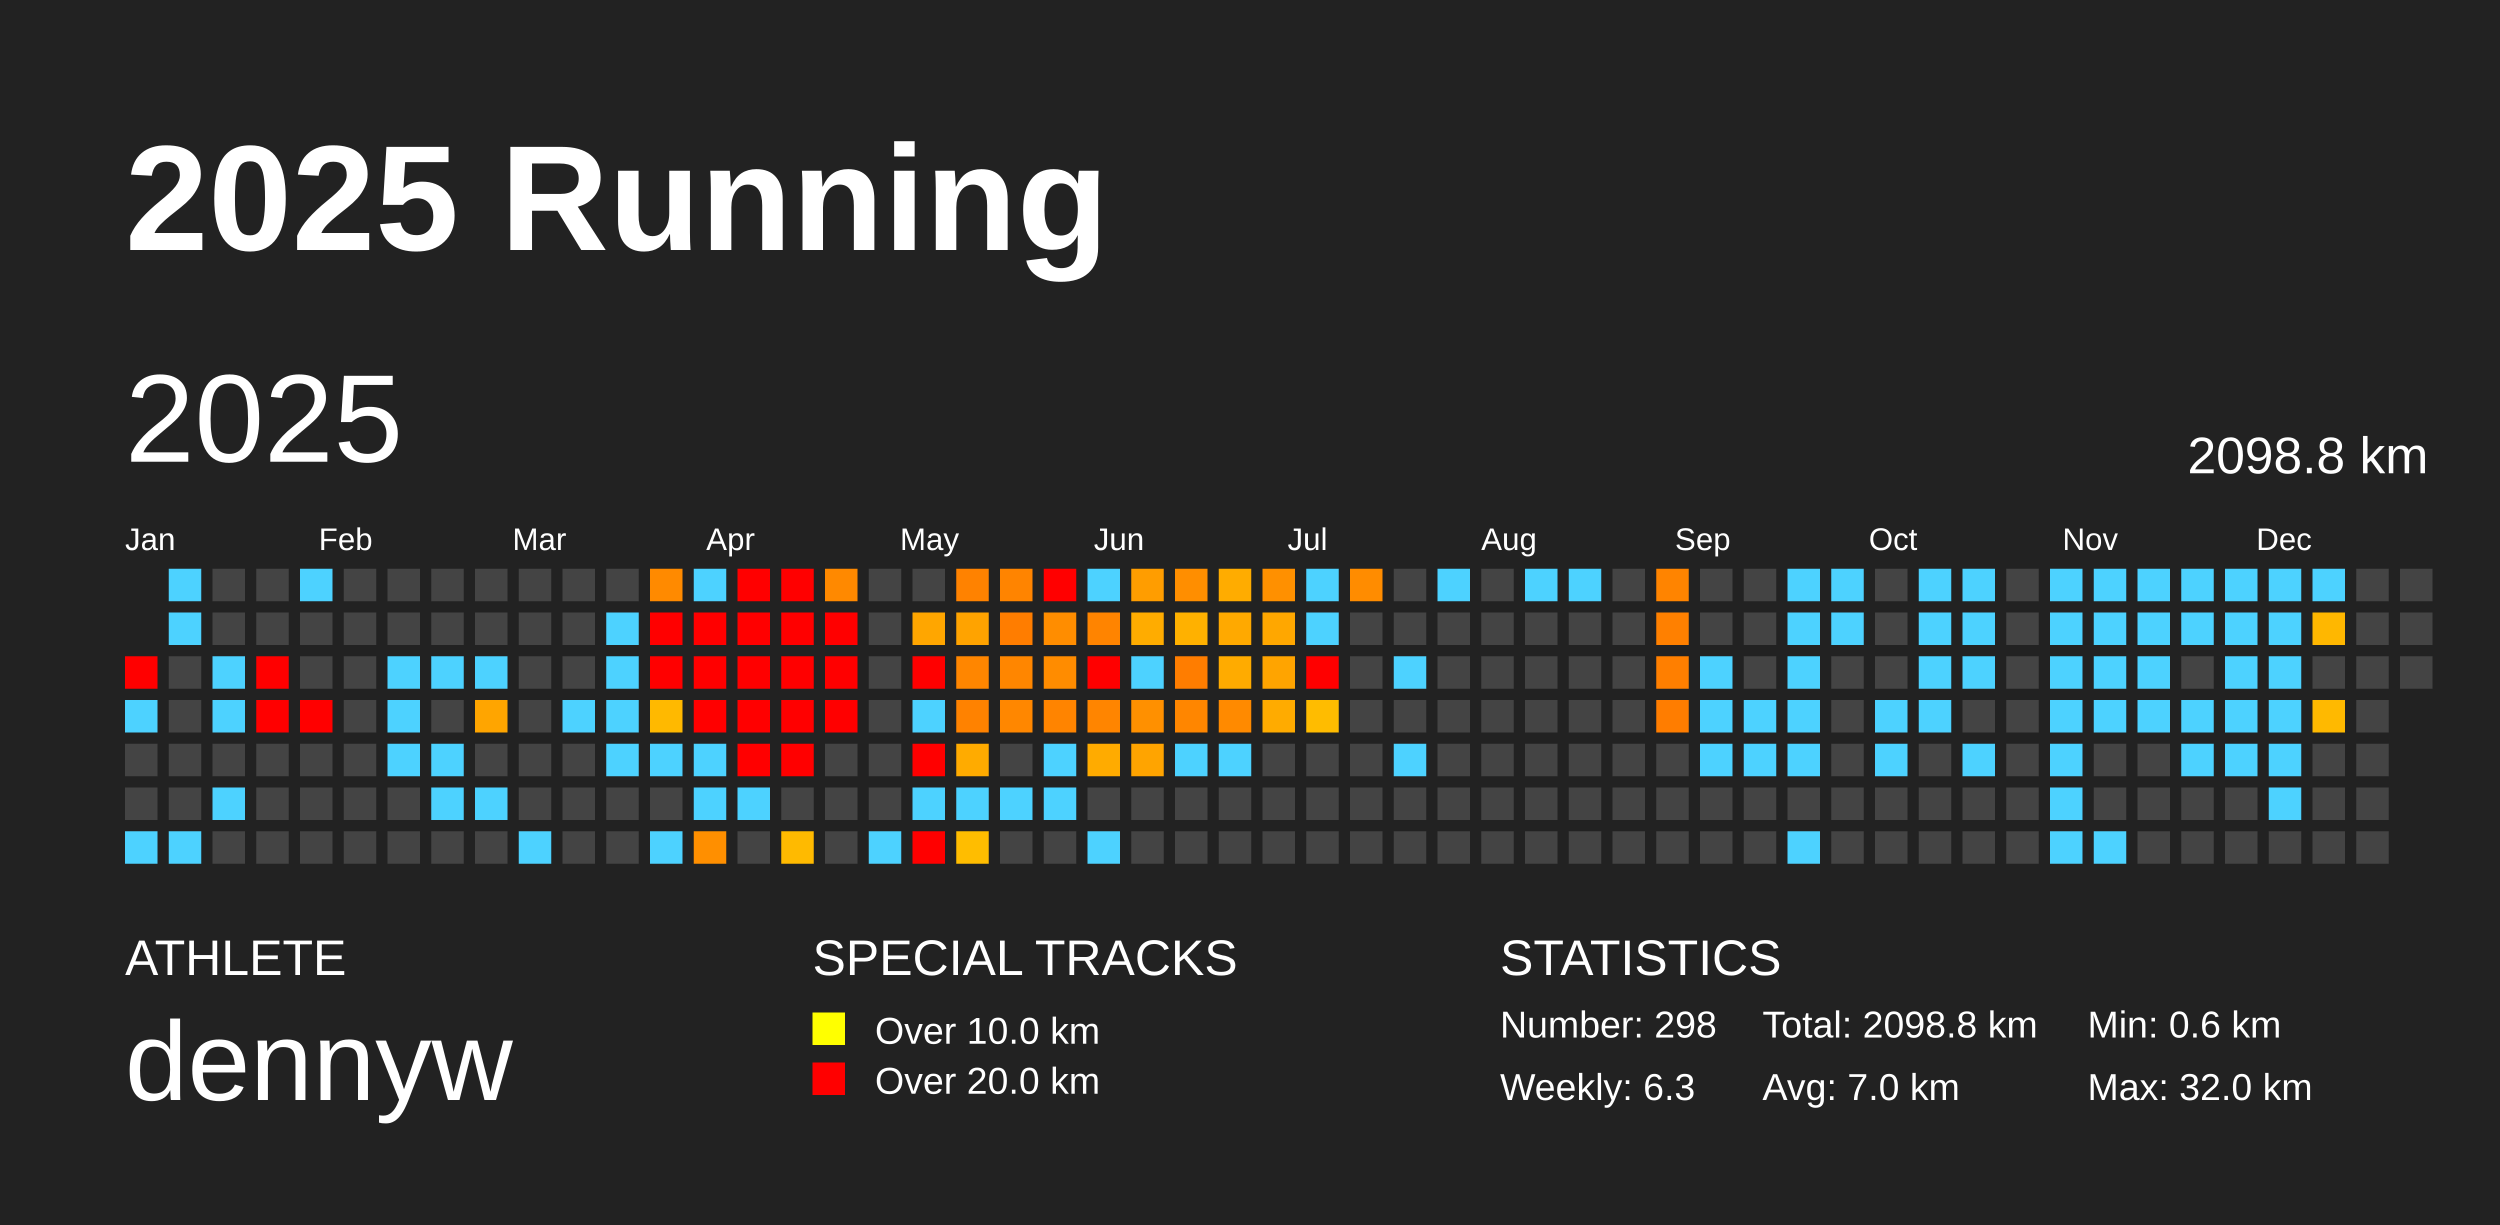
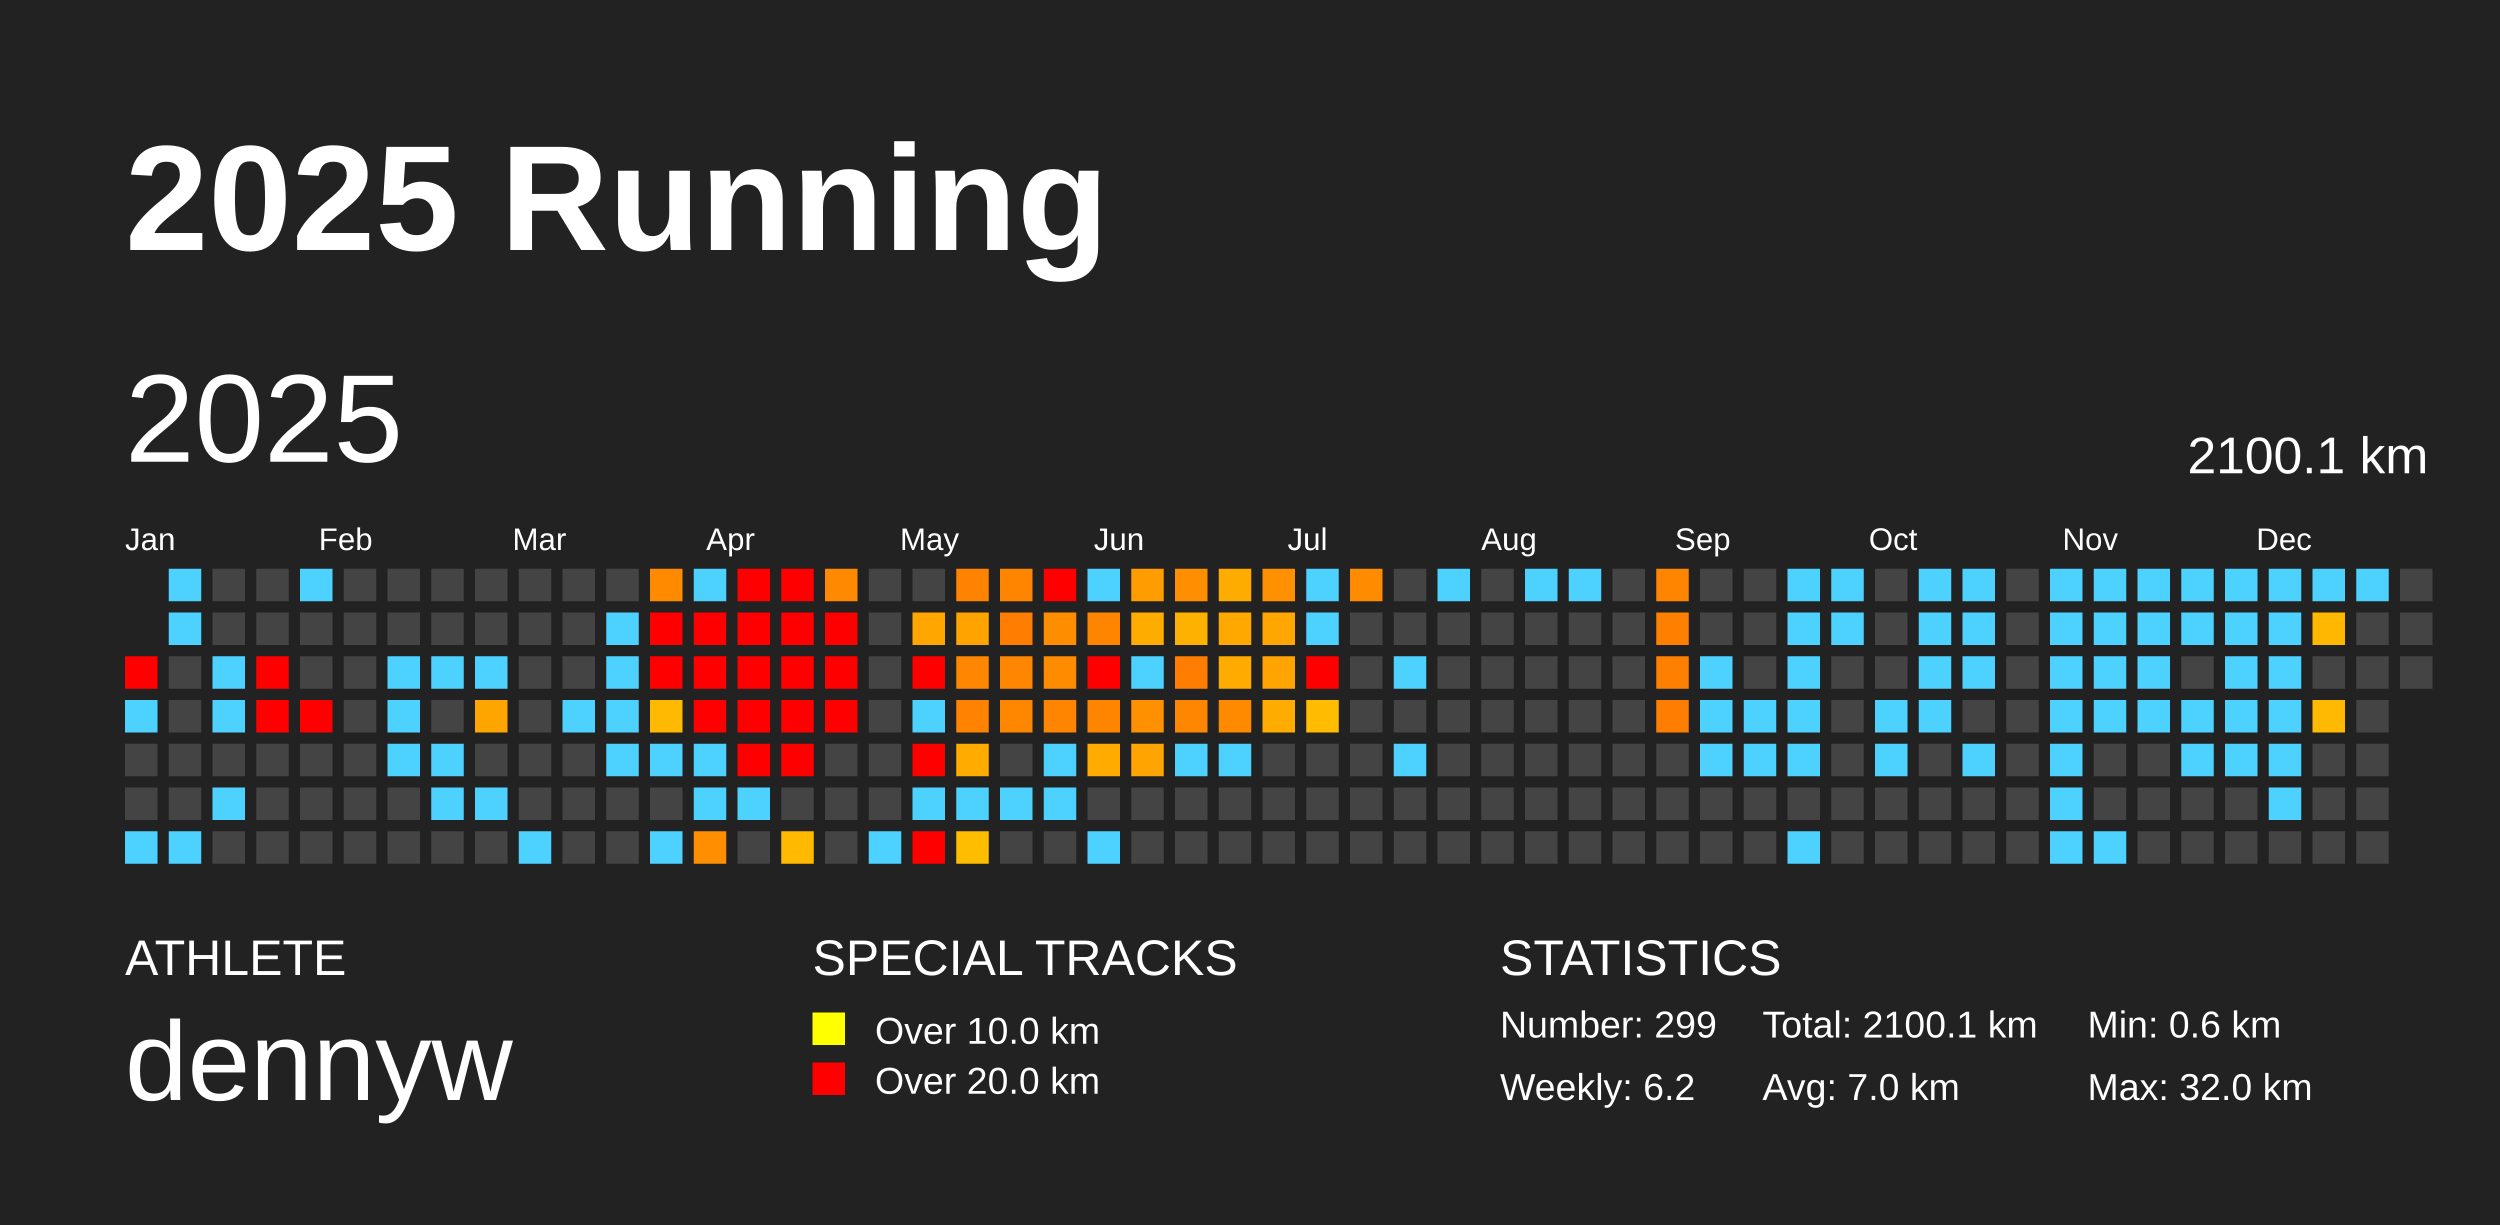
<svg xmlns="http://www.w3.org/2000/svg" baseProfile="full" height="98mm" version="1.1" viewBox="0,0,200,98" width="200mm">
  <defs />
  <rect fill="#222222" height="98" width="200" x="0" y="0" />
  <text fill="#FFFFFF" style="font-size:12px; font-family:Arial; font-weight:bold;" x="10" y="20">2025 Running</text>
  <text fill="#FFFFFF" style="font-size:4px; font-family:Arial" x="10" y="78">ATHLETE</text>
  <text fill="#FFFFFF" style="font-size:9px; font-family:Arial" x="10" y="88">dennyw</text>
  <text fill="#FFFFFF" style="font-size:4px; font-family:Arial" x="65" y="78">SPECIAL TRACKS</text>
  <rect fill="yellow" height="2.6" width="2.6" x="65" y="81" />
  <text fill="#FFFFFF" style="font-size:3px; font-family:Arial" x="70" y="83.5">Over 10.0 km</text>
  <rect fill="red" height="2.6" width="2.6" x="65" y="85" />
  <text fill="#FFFFFF" style="font-size:3px; font-family:Arial" x="70" y="87.5">Over 20.0 km</text>
  <text fill="#FFFFFF" style="font-size:4px; font-family:Arial" x="120" y="78">STATISTICS</text>
-   <text fill="#FFFFFF" style="font-size:3px; font-family:Arial" x="120" y="83">Number: 298</text>
-   <text fill="#FFFFFF" style="font-size:3px; font-family:Arial" x="120" y="88">Weekly: 6.3</text>
-   <text fill="#FFFFFF" style="font-size:3px; font-family:Arial" x="141" y="83">Total: 2098.8 km</text>
+   <text fill="#FFFFFF" style="font-size:3px; font-family:Arial" x="120" y="83">Number: 299</text>
+   <text fill="#FFFFFF" style="font-size:3px; font-family:Arial" x="120" y="88">Weekly: 6.2</text>
+   <text fill="#FFFFFF" style="font-size:3px; font-family:Arial" x="141" y="83">Total: 2100.1 km</text>
  <text fill="#FFFFFF" style="font-size:3px; font-family:Arial" x="141" y="88">Avg: 7.0 km</text>
  <text fill="#FFFFFF" style="font-size:3px; font-family:Arial" x="167" y="83">Min: 0.6 km</text>
  <text fill="#FFFFFF" style="font-size:3px; font-family:Arial" x="167" y="88">Max: 32.0 km</text>
  <text dominant-baseline="hanging" fill="#FFFFFF" style="font-size:10.0px; font-family:Arial;" x="10" y="30">2025</text>
-   <text dominant-baseline="hanging" fill="#FFFFFF" style="font-size:4.125px; font-family:Arial;" x="175" y="35">2098.8 km</text>
+   <text dominant-baseline="hanging" fill="#FFFFFF" style="font-size:4.125px; font-family:Arial;" x="175" y="35">2100.1 km</text>
  <text fill="#FFFFFF" style="font-size:2.5px; font-family:Arial" x="10.0" y="44">Jan</text>
  <text fill="#FFFFFF" style="font-size:2.5px; font-family:Arial" x="25.5" y="44">Feb</text>
  <text fill="#FFFFFF" style="font-size:2.5px; font-family:Arial" x="41.0" y="44">Mar</text>
  <text fill="#FFFFFF" style="font-size:2.5px; font-family:Arial" x="56.5" y="44">Apr</text>
  <text fill="#FFFFFF" style="font-size:2.5px; font-family:Arial" x="72.0" y="44">May</text>
  <text fill="#FFFFFF" style="font-size:2.5px; font-family:Arial" x="87.5" y="44">Jun</text>
  <text fill="#FFFFFF" style="font-size:2.5px; font-family:Arial" x="103.0" y="44">Jul</text>
  <text fill="#FFFFFF" style="font-size:2.5px; font-family:Arial" x="118.5" y="44">Aug</text>
  <text fill="#FFFFFF" style="font-size:2.5px; font-family:Arial" x="134.0" y="44">Sep</text>
  <text fill="#FFFFFF" style="font-size:2.5px; font-family:Arial" x="149.5" y="44">Oct</text>
  <text fill="#FFFFFF" style="font-size:2.5px; font-family:Arial" x="165.0" y="44">Nov</text>
  <text fill="#FFFFFF" style="font-size:2.5px; font-family:Arial" x="180.5" y="44">Dec</text>
  <rect fill="red" height="2.6" width="2.6" x="10.0" y="52.5" />
  <rect fill="#4dd2ff" height="2.6" width="2.6" x="10.0" y="56.0" />
  <rect fill="#444444" height="2.6" width="2.6" x="10.0" y="59.5" />
  <rect fill="#444444" height="2.6" width="2.6" x="10.0" y="63.0" />
  <rect fill="#4dd2ff" height="2.6" width="2.6" x="10.0" y="66.5" />
  <rect fill="#4dd2ff" height="2.6" width="2.6" x="13.5" y="45.5" />
  <rect fill="#4dd2ff" height="2.6" width="2.6" x="13.5" y="49.0" />
  <rect fill="#444444" height="2.6" width="2.6" x="13.5" y="52.5" />
  <rect fill="#444444" height="2.6" width="2.6" x="13.5" y="56.0" />
  <rect fill="#444444" height="2.6" width="2.6" x="13.5" y="59.5" />
  <rect fill="#444444" height="2.6" width="2.6" x="13.5" y="63.0" />
  <rect fill="#4dd2ff" height="2.6" width="2.6" x="13.5" y="66.5" />
  <rect fill="#444444" height="2.6" width="2.6" x="17.0" y="45.5" />
  <rect fill="#444444" height="2.6" width="2.6" x="17.0" y="49.0" />
  <rect fill="#4dd2ff" height="2.6" width="2.6" x="17.0" y="52.5" />
  <rect fill="#4dd2ff" height="2.6" width="2.6" x="17.0" y="56.0" />
  <rect fill="#444444" height="2.6" width="2.6" x="17.0" y="59.5" />
  <rect fill="#4dd2ff" height="2.6" width="2.6" x="17.0" y="63.0" />
  <rect fill="#444444" height="2.6" width="2.6" x="17.0" y="66.5" />
  <rect fill="#444444" height="2.6" width="2.6" x="20.5" y="45.5" />
  <rect fill="#444444" height="2.6" width="2.6" x="20.5" y="49.0" />
  <rect fill="red" height="2.6" width="2.6" x="20.5" y="52.5" />
  <rect fill="red" height="2.6" width="2.6" x="20.5" y="56.0" />
  <rect fill="#444444" height="2.6" width="2.6" x="20.5" y="59.5" />
  <rect fill="#444444" height="2.6" width="2.6" x="20.5" y="63.0" />
  <rect fill="#444444" height="2.6" width="2.6" x="20.5" y="66.5" />
  <rect fill="#4dd2ff" height="2.6" width="2.6" x="24.0" y="45.5" />
  <rect fill="#444444" height="2.6" width="2.6" x="24.0" y="49.0" />
  <rect fill="#444444" height="2.6" width="2.6" x="24.0" y="52.5" />
  <rect fill="red" height="2.6" width="2.6" x="24.0" y="56.0" />
  <rect fill="#444444" height="2.6" width="2.6" x="24.0" y="59.5" />
  <rect fill="#444444" height="2.6" width="2.6" x="24.0" y="63.0" />
  <rect fill="#444444" height="2.6" width="2.6" x="24.0" y="66.5" />
  <rect fill="#444444" height="2.6" width="2.6" x="27.5" y="45.5" />
  <rect fill="#444444" height="2.6" width="2.6" x="27.5" y="49.0" />
  <rect fill="#444444" height="2.6" width="2.6" x="27.5" y="52.5" />
  <rect fill="#444444" height="2.6" width="2.6" x="27.5" y="56.0" />
  <rect fill="#444444" height="2.6" width="2.6" x="27.5" y="59.5" />
  <rect fill="#444444" height="2.6" width="2.6" x="27.5" y="63.0" />
  <rect fill="#444444" height="2.6" width="2.6" x="27.5" y="66.5" />
  <rect fill="#444444" height="2.6" width="2.6" x="31.0" y="45.5" />
  <rect fill="#444444" height="2.6" width="2.6" x="31.0" y="49.0" />
  <rect fill="#4dd2ff" height="2.6" width="2.6" x="31.0" y="52.5" />
  <rect fill="#4dd2ff" height="2.6" width="2.6" x="31.0" y="56.0" />
  <rect fill="#4dd2ff" height="2.6" width="2.6" x="31.0" y="59.5" />
  <rect fill="#444444" height="2.6" width="2.6" x="31.0" y="63.0" />
  <rect fill="#444444" height="2.6" width="2.6" x="31.0" y="66.5" />
  <rect fill="#444444" height="2.6" width="2.6" x="34.5" y="45.5" />
  <rect fill="#444444" height="2.6" width="2.6" x="34.5" y="49.0" />
  <rect fill="#4dd2ff" height="2.6" width="2.6" x="34.5" y="52.5" />
  <rect fill="#444444" height="2.6" width="2.6" x="34.5" y="56.0" />
  <rect fill="#4dd2ff" height="2.6" width="2.6" x="34.5" y="59.5" />
  <rect fill="#4dd2ff" height="2.6" width="2.6" x="34.5" y="63.0" />
  <rect fill="#444444" height="2.6" width="2.6" x="34.5" y="66.5" />
  <rect fill="#444444" height="2.6" width="2.6" x="38.0" y="45.5" />
  <rect fill="#444444" height="2.6" width="2.6" x="38.0" y="49.0" />
  <rect fill="#4dd2ff" height="2.6" width="2.6" x="38.0" y="52.5" />
  <rect fill="#ffa500" height="2.6" width="2.6" x="38.0" y="56.0" />
  <rect fill="#444444" height="2.6" width="2.6" x="38.0" y="59.5" />
  <rect fill="#4dd2ff" height="2.6" width="2.6" x="38.0" y="63.0" />
  <rect fill="#444444" height="2.6" width="2.6" x="38.0" y="66.5" />
  <rect fill="#444444" height="2.6" width="2.6" x="41.5" y="45.5" />
  <rect fill="#444444" height="2.6" width="2.6" x="41.5" y="49.0" />
  <rect fill="#444444" height="2.6" width="2.6" x="41.5" y="52.5" />
  <rect fill="#444444" height="2.6" width="2.6" x="41.5" y="56.0" />
  <rect fill="#444444" height="2.6" width="2.6" x="41.5" y="59.5" />
  <rect fill="#444444" height="2.6" width="2.6" x="41.5" y="63.0" />
  <rect fill="#4dd2ff" height="2.6" width="2.6" x="41.5" y="66.5" />
  <rect fill="#444444" height="2.6" width="2.6" x="45.0" y="45.5" />
  <rect fill="#444444" height="2.6" width="2.6" x="45.0" y="49.0" />
  <rect fill="#444444" height="2.6" width="2.6" x="45.0" y="52.5" />
  <rect fill="#4dd2ff" height="2.6" width="2.6" x="45.0" y="56.0" />
  <rect fill="#444444" height="2.6" width="2.6" x="45.0" y="59.5" />
  <rect fill="#444444" height="2.6" width="2.6" x="45.0" y="63.0" />
  <rect fill="#444444" height="2.6" width="2.6" x="45.0" y="66.5" />
  <rect fill="#444444" height="2.6" width="2.6" x="48.5" y="45.5" />
  <rect fill="#4dd2ff" height="2.6" width="2.6" x="48.5" y="49.0" />
  <rect fill="#4dd2ff" height="2.6" width="2.6" x="48.5" y="52.5" />
  <rect fill="#4dd2ff" height="2.6" width="2.6" x="48.5" y="56.0" />
  <rect fill="#4dd2ff" height="2.6" width="2.6" x="48.5" y="59.5" />
  <rect fill="#444444" height="2.6" width="2.6" x="48.5" y="63.0" />
  <rect fill="#444444" height="2.6" width="2.6" x="48.5" y="66.5" />
  <rect fill="#ff8a00" height="2.6" width="2.6" x="52.0" y="45.5" />
  <rect fill="red" height="2.6" width="2.6" x="52.0" y="49.0" />
  <rect fill="red" height="2.6" width="2.6" x="52.0" y="52.5" />
  <rect fill="#ffb900" height="2.6" width="2.6" x="52.0" y="56.0" />
  <rect fill="#4dd2ff" height="2.6" width="2.6" x="52.0" y="59.5" />
  <rect fill="#444444" height="2.6" width="2.6" x="52.0" y="63.0" />
  <rect fill="#4dd2ff" height="2.6" width="2.6" x="52.0" y="66.5" />
  <rect fill="#4dd2ff" height="2.6" width="2.6" x="55.5" y="45.5" />
  <rect fill="red" height="2.6" width="2.6" x="55.5" y="49.0" />
  <rect fill="red" height="2.6" width="2.6" x="55.5" y="52.5" />
  <rect fill="red" height="2.6" width="2.6" x="55.5" y="56.0" />
  <rect fill="#4dd2ff" height="2.6" width="2.6" x="55.5" y="59.5" />
  <rect fill="#4dd2ff" height="2.6" width="2.6" x="55.5" y="63.0" />
  <rect fill="#ff8f00" height="2.6" width="2.6" x="55.5" y="66.5" />
  <rect fill="red" height="2.6" width="2.6" x="59.0" y="45.5" />
  <rect fill="red" height="2.6" width="2.6" x="59.0" y="49.0" />
  <rect fill="red" height="2.6" width="2.6" x="59.0" y="52.5" />
  <rect fill="red" height="2.6" width="2.6" x="59.0" y="56.0" />
  <rect fill="red" height="2.6" width="2.6" x="59.0" y="59.5" />
  <rect fill="#4dd2ff" height="2.6" width="2.6" x="59.0" y="63.0" />
  <rect fill="#444444" height="2.6" width="2.6" x="59.0" y="66.5" />
  <rect fill="red" height="2.6" width="2.6" x="62.5" y="45.5" />
  <rect fill="red" height="2.6" width="2.6" x="62.5" y="49.0" />
  <rect fill="red" height="2.6" width="2.6" x="62.5" y="52.5" />
  <rect fill="red" height="2.6" width="2.6" x="62.5" y="56.0" />
  <rect fill="red" height="2.6" width="2.6" x="62.5" y="59.5" />
  <rect fill="#444444" height="2.6" width="2.6" x="62.5" y="63.0" />
  <rect fill="#ffba00" height="2.6" width="2.6" x="62.5" y="66.5" />
  <rect fill="#ff8900" height="2.6" width="2.6" x="66.0" y="45.5" />
  <rect fill="red" height="2.6" width="2.6" x="66.0" y="49.0" />
  <rect fill="red" height="2.6" width="2.6" x="66.0" y="52.5" />
  <rect fill="red" height="2.6" width="2.6" x="66.0" y="56.0" />
  <rect fill="#444444" height="2.6" width="2.6" x="66.0" y="59.5" />
  <rect fill="#444444" height="2.6" width="2.6" x="66.0" y="63.0" />
  <rect fill="#444444" height="2.6" width="2.6" x="66.0" y="66.5" />
  <rect fill="#444444" height="2.6" width="2.6" x="69.5" y="45.5" />
  <rect fill="#444444" height="2.6" width="2.6" x="69.5" y="49.0" />
  <rect fill="#444444" height="2.6" width="2.6" x="69.5" y="52.5" />
  <rect fill="#444444" height="2.6" width="2.6" x="69.5" y="56.0" />
  <rect fill="#444444" height="2.6" width="2.6" x="69.5" y="59.5" />
  <rect fill="#444444" height="2.6" width="2.6" x="69.5" y="63.0" />
  <rect fill="#4dd2ff" height="2.6" width="2.6" x="69.5" y="66.5" />
  <rect fill="#444444" height="2.6" width="2.6" x="73.0" y="45.5" />
  <rect fill="#ffa600" height="2.6" width="2.6" x="73.0" y="49.0" />
  <rect fill="red" height="2.6" width="2.6" x="73.0" y="52.5" />
  <rect fill="#4dd2ff" height="2.6" width="2.6" x="73.0" y="56.0" />
  <rect fill="red" height="2.6" width="2.6" x="73.0" y="59.5" />
  <rect fill="#4dd2ff" height="2.6" width="2.6" x="73.0" y="63.0" />
  <rect fill="red" height="2.6" width="2.6" x="73.0" y="66.5" />
  <rect fill="#ff8200" height="2.6" width="2.6" x="76.5" y="45.5" />
  <rect fill="#ffa300" height="2.6" width="2.6" x="76.5" y="49.0" />
  <rect fill="#ff8600" height="2.6" width="2.6" x="76.5" y="52.5" />
  <rect fill="#ff8200" height="2.6" width="2.6" x="76.5" y="56.0" />
  <rect fill="#ffab00" height="2.6" width="2.6" x="76.5" y="59.5" />
  <rect fill="#4dd2ff" height="2.6" width="2.6" x="76.5" y="63.0" />
  <rect fill="#ffbd00" height="2.6" width="2.6" x="76.5" y="66.5" />
  <rect fill="#ff8400" height="2.6" width="2.6" x="80.0" y="45.5" />
  <rect fill="#ff7d00" height="2.6" width="2.6" x="80.0" y="49.0" />
  <rect fill="#ff8600" height="2.6" width="2.6" x="80.0" y="52.5" />
  <rect fill="#ff8700" height="2.6" width="2.6" x="80.0" y="56.0" />
  <rect fill="#444444" height="2.6" width="2.6" x="80.0" y="59.5" />
  <rect fill="#4dd2ff" height="2.6" width="2.6" x="80.0" y="63.0" />
  <rect fill="#444444" height="2.6" width="2.6" x="80.0" y="66.5" />
  <rect fill="red" height="2.6" width="2.6" x="83.5" y="45.5" />
  <rect fill="#ff8d00" height="2.6" width="2.6" x="83.5" y="49.0" />
  <rect fill="#ff8c00" height="2.6" width="2.6" x="83.5" y="52.5" />
  <rect fill="#ff8400" height="2.6" width="2.6" x="83.5" y="56.0" />
  <rect fill="#4dd2ff" height="2.6" width="2.6" x="83.5" y="59.5" />
  <rect fill="#4dd2ff" height="2.6" width="2.6" x="83.5" y="63.0" />
  <rect fill="#444444" height="2.6" width="2.6" x="83.5" y="66.5" />
  <rect fill="#4dd2ff" height="2.6" width="2.6" x="87.0" y="45.5" />
  <rect fill="#ff8400" height="2.6" width="2.6" x="87.0" y="49.0" />
  <rect fill="red" height="2.6" width="2.6" x="87.0" y="52.5" />
  <rect fill="#ff8500" height="2.6" width="2.6" x="87.0" y="56.0" />
  <rect fill="#ffab00" height="2.6" width="2.6" x="87.0" y="59.5" />
  <rect fill="#444444" height="2.6" width="2.6" x="87.0" y="63.0" />
  <rect fill="#4dd2ff" height="2.6" width="2.6" x="87.0" y="66.5" />
  <rect fill="#ff9d00" height="2.6" width="2.6" x="90.5" y="45.5" />
  <rect fill="#ffac00" height="2.6" width="2.6" x="90.5" y="49.0" />
  <rect fill="#4dd2ff" height="2.6" width="2.6" x="90.5" y="52.5" />
  <rect fill="#ff9000" height="2.6" width="2.6" x="90.5" y="56.0" />
  <rect fill="#ffa400" height="2.6" width="2.6" x="90.5" y="59.5" />
  <rect fill="#444444" height="2.6" width="2.6" x="90.5" y="63.0" />
  <rect fill="#444444" height="2.6" width="2.6" x="90.5" y="66.5" />
  <rect fill="#ff8e00" height="2.6" width="2.6" x="94.0" y="45.5" />
  <rect fill="#ffb100" height="2.6" width="2.6" x="94.0" y="49.0" />
  <rect fill="#ff7d00" height="2.6" width="2.6" x="94.0" y="52.5" />
  <rect fill="#ff8600" height="2.6" width="2.6" x="94.0" y="56.0" />
  <rect fill="#4dd2ff" height="2.6" width="2.6" x="94.0" y="59.5" />
  <rect fill="#444444" height="2.6" width="2.6" x="94.0" y="63.0" />
  <rect fill="#444444" height="2.6" width="2.6" x="94.0" y="66.5" />
  <rect fill="#ffac00" height="2.6" width="2.6" x="97.5" y="45.5" />
  <rect fill="#ffa900" height="2.6" width="2.6" x="97.5" y="49.0" />
  <rect fill="#ffab00" height="2.6" width="2.6" x="97.5" y="52.5" />
  <rect fill="#ff8a00" height="2.6" width="2.6" x="97.5" y="56.0" />
  <rect fill="#4dd2ff" height="2.6" width="2.6" x="97.5" y="59.5" />
  <rect fill="#444444" height="2.6" width="2.6" x="97.5" y="63.0" />
  <rect fill="#444444" height="2.6" width="2.6" x="97.5" y="66.5" />
  <rect fill="#ff9000" height="2.6" width="2.6" x="101.0" y="45.5" />
  <rect fill="#ffa700" height="2.6" width="2.6" x="101.0" y="49.0" />
  <rect fill="#ffa400" height="2.6" width="2.6" x="101.0" y="52.5" />
  <rect fill="#ffab00" height="2.6" width="2.6" x="101.0" y="56.0" />
  <rect fill="#444444" height="2.6" width="2.6" x="101.0" y="59.5" />
  <rect fill="#444444" height="2.6" width="2.6" x="101.0" y="63.0" />
  <rect fill="#444444" height="2.6" width="2.6" x="101.0" y="66.5" />
  <rect fill="#4dd2ff" height="2.6" width="2.6" x="104.5" y="45.5" />
  <rect fill="#4dd2ff" height="2.6" width="2.6" x="104.5" y="49.0" />
  <rect fill="red" height="2.6" width="2.6" x="104.5" y="52.5" />
  <rect fill="#ffbc00" height="2.6" width="2.6" x="104.5" y="56.0" />
  <rect fill="#444444" height="2.6" width="2.6" x="104.5" y="59.5" />
  <rect fill="#444444" height="2.6" width="2.6" x="104.5" y="63.0" />
  <rect fill="#444444" height="2.6" width="2.6" x="104.5" y="66.5" />
  <rect fill="#ff8c00" height="2.6" width="2.6" x="108.0" y="45.5" />
  <rect fill="#444444" height="2.6" width="2.6" x="108.0" y="49.0" />
  <rect fill="#444444" height="2.6" width="2.6" x="108.0" y="52.5" />
  <rect fill="#444444" height="2.6" width="2.6" x="108.0" y="56.0" />
  <rect fill="#444444" height="2.6" width="2.6" x="108.0" y="59.5" />
  <rect fill="#444444" height="2.6" width="2.6" x="108.0" y="63.0" />
  <rect fill="#444444" height="2.6" width="2.6" x="108.0" y="66.5" />
  <rect fill="#444444" height="2.6" width="2.6" x="111.5" y="45.5" />
  <rect fill="#444444" height="2.6" width="2.6" x="111.5" y="49.0" />
  <rect fill="#4dd2ff" height="2.6" width="2.6" x="111.5" y="52.5" />
  <rect fill="#444444" height="2.6" width="2.6" x="111.5" y="56.0" />
  <rect fill="#4dd2ff" height="2.6" width="2.6" x="111.5" y="59.5" />
  <rect fill="#444444" height="2.6" width="2.6" x="111.5" y="63.0" />
  <rect fill="#444444" height="2.6" width="2.6" x="111.5" y="66.5" />
  <rect fill="#4dd2ff" height="2.6" width="2.6" x="115.0" y="45.5" />
  <rect fill="#444444" height="2.6" width="2.6" x="115.0" y="49.0" />
  <rect fill="#444444" height="2.6" width="2.6" x="115.0" y="52.5" />
  <rect fill="#444444" height="2.6" width="2.6" x="115.0" y="56.0" />
  <rect fill="#444444" height="2.6" width="2.6" x="115.0" y="59.5" />
  <rect fill="#444444" height="2.6" width="2.6" x="115.0" y="63.0" />
  <rect fill="#444444" height="2.6" width="2.6" x="115.0" y="66.5" />
  <rect fill="#444444" height="2.6" width="2.6" x="118.5" y="45.5" />
  <rect fill="#444444" height="2.6" width="2.6" x="118.5" y="49.0" />
  <rect fill="#444444" height="2.6" width="2.6" x="118.5" y="52.5" />
  <rect fill="#444444" height="2.6" width="2.6" x="118.5" y="56.0" />
  <rect fill="#444444" height="2.6" width="2.6" x="118.5" y="59.5" />
  <rect fill="#444444" height="2.6" width="2.6" x="118.5" y="63.0" />
  <rect fill="#444444" height="2.6" width="2.6" x="118.5" y="66.5" />
  <rect fill="#4dd2ff" height="2.6" width="2.6" x="122.0" y="45.5" />
  <rect fill="#444444" height="2.6" width="2.6" x="122.0" y="49.0" />
  <rect fill="#444444" height="2.6" width="2.6" x="122.0" y="52.5" />
  <rect fill="#444444" height="2.6" width="2.6" x="122.0" y="56.0" />
  <rect fill="#444444" height="2.6" width="2.6" x="122.0" y="59.5" />
  <rect fill="#444444" height="2.6" width="2.6" x="122.0" y="63.0" />
  <rect fill="#444444" height="2.6" width="2.6" x="122.0" y="66.5" />
  <rect fill="#4dd2ff" height="2.6" width="2.6" x="125.5" y="45.5" />
  <rect fill="#444444" height="2.6" width="2.6" x="125.5" y="49.0" />
  <rect fill="#444444" height="2.6" width="2.6" x="125.5" y="52.5" />
  <rect fill="#444444" height="2.6" width="2.6" x="125.5" y="56.0" />
  <rect fill="#444444" height="2.6" width="2.6" x="125.5" y="59.5" />
  <rect fill="#444444" height="2.6" width="2.6" x="125.5" y="63.0" />
  <rect fill="#444444" height="2.6" width="2.6" x="125.5" y="66.5" />
  <rect fill="#444444" height="2.6" width="2.6" x="129.0" y="45.5" />
  <rect fill="#444444" height="2.6" width="2.6" x="129.0" y="49.0" />
  <rect fill="#444444" height="2.6" width="2.6" x="129.0" y="52.5" />
  <rect fill="#444444" height="2.6" width="2.6" x="129.0" y="56.0" />
  <rect fill="#444444" height="2.6" width="2.6" x="129.0" y="59.5" />
  <rect fill="#444444" height="2.6" width="2.6" x="129.0" y="63.0" />
  <rect fill="#444444" height="2.6" width="2.6" x="129.0" y="66.5" />
  <rect fill="#ff8400" height="2.6" width="2.6" x="132.5" y="45.5" />
  <rect fill="#ff8000" height="2.6" width="2.6" x="132.5" y="49.0" />
  <rect fill="#ff7f00" height="2.6" width="2.6" x="132.5" y="52.5" />
  <rect fill="#ff7d00" height="2.6" width="2.6" x="132.5" y="56.0" />
  <rect fill="#444444" height="2.6" width="2.6" x="132.5" y="59.5" />
  <rect fill="#444444" height="2.6" width="2.6" x="132.5" y="63.0" />
  <rect fill="#444444" height="2.6" width="2.6" x="132.5" y="66.5" />
  <rect fill="#444444" height="2.6" width="2.6" x="136.0" y="45.5" />
  <rect fill="#444444" height="2.6" width="2.6" x="136.0" y="49.0" />
  <rect fill="#4dd2ff" height="2.6" width="2.6" x="136.0" y="52.5" />
  <rect fill="#4dd2ff" height="2.6" width="2.6" x="136.0" y="56.0" />
  <rect fill="#4dd2ff" height="2.6" width="2.6" x="136.0" y="59.5" />
  <rect fill="#444444" height="2.6" width="2.6" x="136.0" y="63.0" />
  <rect fill="#444444" height="2.6" width="2.6" x="136.0" y="66.5" />
  <rect fill="#444444" height="2.6" width="2.6" x="139.5" y="45.5" />
  <rect fill="#444444" height="2.6" width="2.6" x="139.5" y="49.0" />
  <rect fill="#444444" height="2.6" width="2.6" x="139.5" y="52.5" />
  <rect fill="#4dd2ff" height="2.6" width="2.6" x="139.5" y="56.0" />
  <rect fill="#4dd2ff" height="2.6" width="2.6" x="139.5" y="59.5" />
  <rect fill="#444444" height="2.6" width="2.6" x="139.5" y="63.0" />
  <rect fill="#444444" height="2.6" width="2.6" x="139.5" y="66.5" />
  <rect fill="#4dd2ff" height="2.6" width="2.6" x="143.0" y="45.5" />
  <rect fill="#4dd2ff" height="2.6" width="2.6" x="143.0" y="49.0" />
  <rect fill="#4dd2ff" height="2.6" width="2.6" x="143.0" y="52.5" />
  <rect fill="#4dd2ff" height="2.6" width="2.6" x="143.0" y="56.0" />
  <rect fill="#4dd2ff" height="2.6" width="2.6" x="143.0" y="59.5" />
  <rect fill="#444444" height="2.6" width="2.6" x="143.0" y="63.0" />
  <rect fill="#4dd2ff" height="2.6" width="2.6" x="143.0" y="66.5" />
  <rect fill="#4dd2ff" height="2.6" width="2.6" x="146.5" y="45.5" />
  <rect fill="#4dd2ff" height="2.6" width="2.6" x="146.5" y="49.0" />
  <rect fill="#444444" height="2.6" width="2.6" x="146.5" y="52.5" />
  <rect fill="#444444" height="2.6" width="2.6" x="146.5" y="56.0" />
  <rect fill="#444444" height="2.6" width="2.6" x="146.5" y="59.5" />
  <rect fill="#444444" height="2.6" width="2.6" x="146.5" y="63.0" />
  <rect fill="#444444" height="2.6" width="2.6" x="146.5" y="66.5" />
  <rect fill="#444444" height="2.6" width="2.6" x="150.0" y="45.5" />
  <rect fill="#444444" height="2.6" width="2.6" x="150.0" y="49.0" />
  <rect fill="#444444" height="2.6" width="2.6" x="150.0" y="52.5" />
  <rect fill="#4dd2ff" height="2.6" width="2.6" x="150.0" y="56.0" />
  <rect fill="#4dd2ff" height="2.6" width="2.6" x="150.0" y="59.5" />
  <rect fill="#444444" height="2.6" width="2.6" x="150.0" y="63.0" />
  <rect fill="#444444" height="2.6" width="2.6" x="150.0" y="66.5" />
  <rect fill="#4dd2ff" height="2.6" width="2.6" x="153.5" y="45.5" />
  <rect fill="#4dd2ff" height="2.6" width="2.6" x="153.5" y="49.0" />
  <rect fill="#4dd2ff" height="2.6" width="2.6" x="153.5" y="52.5" />
  <rect fill="#4dd2ff" height="2.6" width="2.6" x="153.5" y="56.0" />
  <rect fill="#444444" height="2.6" width="2.6" x="153.5" y="59.5" />
  <rect fill="#444444" height="2.6" width="2.6" x="153.5" y="63.0" />
  <rect fill="#444444" height="2.6" width="2.6" x="153.5" y="66.5" />
  <rect fill="#4dd2ff" height="2.6" width="2.6" x="157.0" y="45.5" />
  <rect fill="#4dd2ff" height="2.6" width="2.6" x="157.0" y="49.0" />
  <rect fill="#4dd2ff" height="2.6" width="2.6" x="157.0" y="52.5" />
  <rect fill="#444444" height="2.6" width="2.6" x="157.0" y="56.0" />
  <rect fill="#4dd2ff" height="2.6" width="2.6" x="157.0" y="59.5" />
  <rect fill="#444444" height="2.6" width="2.6" x="157.0" y="63.0" />
  <rect fill="#444444" height="2.6" width="2.6" x="157.0" y="66.5" />
  <rect fill="#444444" height="2.6" width="2.6" x="160.5" y="45.5" />
  <rect fill="#444444" height="2.6" width="2.6" x="160.5" y="49.0" />
  <rect fill="#444444" height="2.6" width="2.6" x="160.5" y="52.5" />
  <rect fill="#444444" height="2.6" width="2.6" x="160.5" y="56.0" />
  <rect fill="#444444" height="2.6" width="2.6" x="160.5" y="59.5" />
  <rect fill="#444444" height="2.6" width="2.6" x="160.5" y="63.0" />
  <rect fill="#444444" height="2.6" width="2.6" x="160.5" y="66.5" />
  <rect fill="#4dd2ff" height="2.6" width="2.6" x="164.0" y="45.5" />
  <rect fill="#4dd2ff" height="2.6" width="2.6" x="164.0" y="49.0" />
  <rect fill="#4dd2ff" height="2.6" width="2.6" x="164.0" y="52.5" />
  <rect fill="#4dd2ff" height="2.6" width="2.6" x="164.0" y="56.0" />
  <rect fill="#4dd2ff" height="2.6" width="2.6" x="164.0" y="59.5" />
  <rect fill="#4dd2ff" height="2.6" width="2.6" x="164.0" y="63.0" />
  <rect fill="#4dd2ff" height="2.6" width="2.6" x="164.0" y="66.5" />
  <rect fill="#4dd2ff" height="2.6" width="2.6" x="167.5" y="45.5" />
  <rect fill="#4dd2ff" height="2.6" width="2.6" x="167.5" y="49.0" />
  <rect fill="#4dd2ff" height="2.6" width="2.6" x="167.5" y="52.5" />
  <rect fill="#4dd2ff" height="2.6" width="2.6" x="167.5" y="56.0" />
  <rect fill="#444444" height="2.6" width="2.6" x="167.5" y="59.5" />
  <rect fill="#444444" height="2.6" width="2.6" x="167.5" y="63.0" />
  <rect fill="#4dd2ff" height="2.6" width="2.6" x="167.5" y="66.5" />
  <rect fill="#4dd2ff" height="2.6" width="2.6" x="171.0" y="45.5" />
  <rect fill="#4dd2ff" height="2.6" width="2.6" x="171.0" y="49.0" />
  <rect fill="#4dd2ff" height="2.6" width="2.6" x="171.0" y="52.5" />
  <rect fill="#4dd2ff" height="2.6" width="2.6" x="171.0" y="56.0" />
  <rect fill="#444444" height="2.6" width="2.6" x="171.0" y="59.5" />
  <rect fill="#444444" height="2.6" width="2.6" x="171.0" y="63.0" />
  <rect fill="#444444" height="2.6" width="2.6" x="171.0" y="66.5" />
  <rect fill="#4dd2ff" height="2.6" width="2.6" x="174.5" y="45.5" />
  <rect fill="#4dd2ff" height="2.6" width="2.6" x="174.5" y="49.0" />
  <rect fill="#444444" height="2.6" width="2.6" x="174.5" y="52.5" />
  <rect fill="#4dd2ff" height="2.6" width="2.6" x="174.5" y="56.0" />
  <rect fill="#4dd2ff" height="2.6" width="2.6" x="174.5" y="59.5" />
  <rect fill="#444444" height="2.6" width="2.6" x="174.5" y="63.0" />
  <rect fill="#444444" height="2.6" width="2.6" x="174.5" y="66.5" />
  <rect fill="#4dd2ff" height="2.6" width="2.6" x="178.0" y="45.5" />
  <rect fill="#4dd2ff" height="2.6" width="2.6" x="178.0" y="49.0" />
  <rect fill="#4dd2ff" height="2.6" width="2.6" x="178.0" y="52.5" />
  <rect fill="#4dd2ff" height="2.6" width="2.6" x="178.0" y="56.0" />
  <rect fill="#4dd2ff" height="2.6" width="2.6" x="178.0" y="59.5" />
  <rect fill="#444444" height="2.6" width="2.6" x="178.0" y="63.0" />
  <rect fill="#444444" height="2.6" width="2.6" x="178.0" y="66.5" />
  <rect fill="#4dd2ff" height="2.6" width="2.6" x="181.5" y="45.5" />
  <rect fill="#4dd2ff" height="2.6" width="2.6" x="181.5" y="49.0" />
  <rect fill="#4dd2ff" height="2.6" width="2.6" x="181.5" y="52.5" />
  <rect fill="#4dd2ff" height="2.6" width="2.6" x="181.5" y="56.0" />
  <rect fill="#4dd2ff" height="2.6" width="2.6" x="181.5" y="59.5" />
  <rect fill="#4dd2ff" height="2.6" width="2.6" x="181.5" y="63.0" />
  <rect fill="#444444" height="2.6" width="2.6" x="181.5" y="66.5" />
  <rect fill="#4dd2ff" height="2.6" width="2.6" x="185.0" y="45.5" />
  <rect fill="#ffb700" height="2.6" width="2.6" x="185.0" y="49.0" />
  <rect fill="#444444" height="2.6" width="2.6" x="185.0" y="52.5" />
  <rect fill="#ffb900" height="2.6" width="2.6" x="185.0" y="56.0" />
  <rect fill="#444444" height="2.6" width="2.6" x="185.0" y="59.5" />
  <rect fill="#444444" height="2.6" width="2.6" x="185.0" y="63.0" />
  <rect fill="#444444" height="2.6" width="2.6" x="185.0" y="66.5" />
-   <rect fill="#444444" height="2.6" width="2.6" x="188.5" y="45.5" />
+   <rect fill="#4dd2ff" height="2.6" width="2.6" x="188.5" y="45.5" />
  <rect fill="#444444" height="2.6" width="2.6" x="188.5" y="49.0" />
  <rect fill="#444444" height="2.6" width="2.6" x="188.5" y="52.5" />
  <rect fill="#444444" height="2.6" width="2.6" x="188.5" y="56.0" />
  <rect fill="#444444" height="2.6" width="2.6" x="188.5" y="59.5" />
  <rect fill="#444444" height="2.6" width="2.6" x="188.5" y="63.0" />
  <rect fill="#444444" height="2.6" width="2.6" x="188.5" y="66.5" />
  <rect fill="#444444" height="2.6" width="2.6" x="192.0" y="45.5" />
  <rect fill="#444444" height="2.6" width="2.6" x="192.0" y="49.0" />
  <rect fill="#444444" height="2.6" width="2.6" x="192.0" y="52.5" />
</svg>
